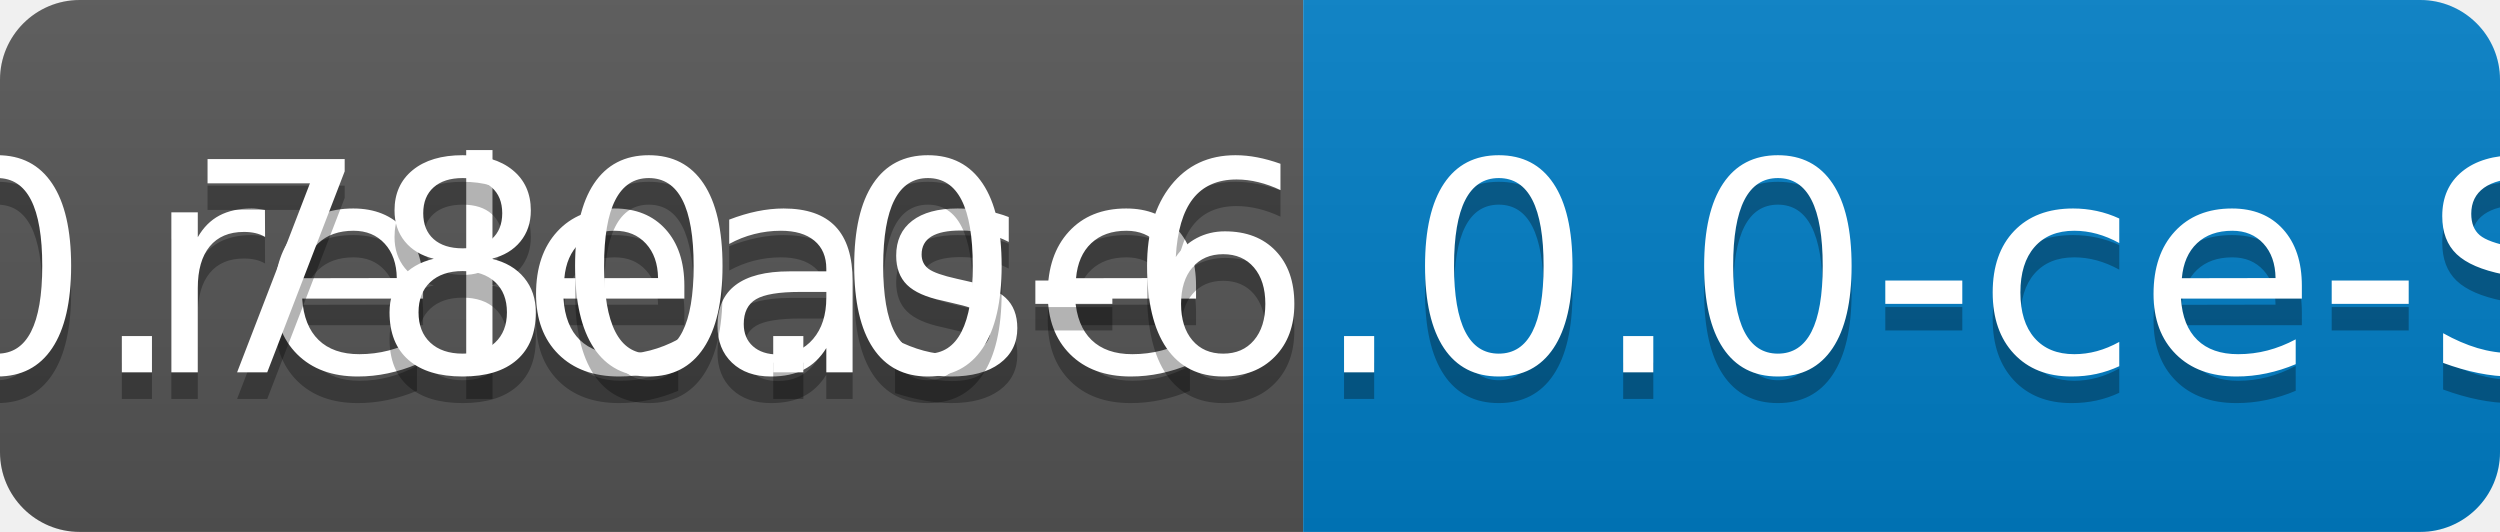
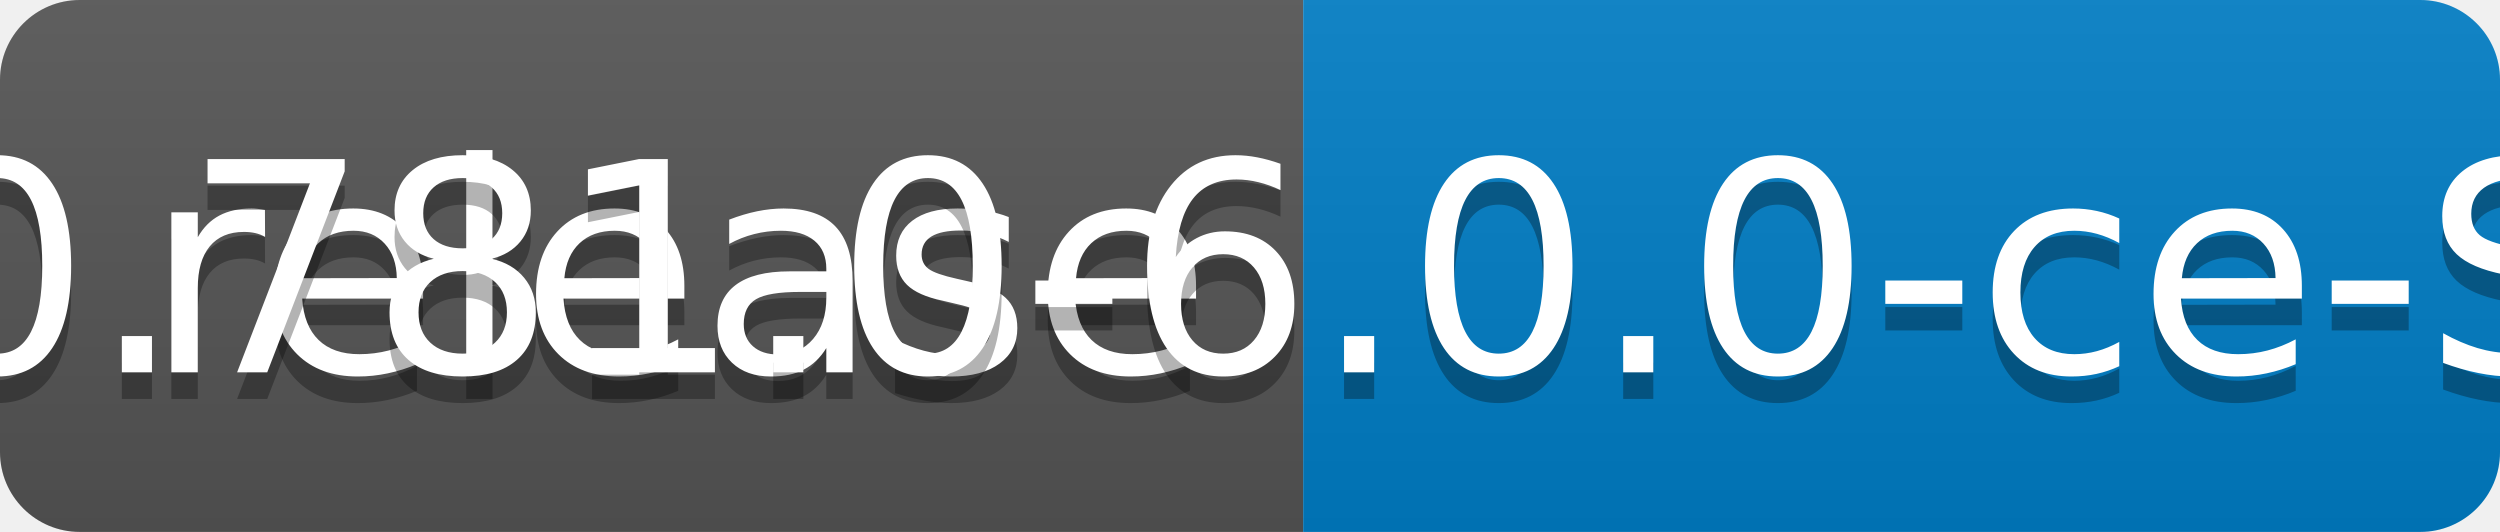
<svg xmlns="http://www.w3.org/2000/svg" width="94" height="20">
  <linearGradient id="b" x2="0" y2="100%">
    <stop offset="0" stop-color="#bbb" stop-opacity=".1" />
    <stop offset="1" stop-opacity=".1" />
  </linearGradient>
  <clipPath id="a">
    <rect width="94" height="20" rx="3" fill="#fff" />
  </clipPath>
  <g clip-path="url(#a)">
    <path fill="#555" d="M0 0h49v20H0z" />
    <path fill="#007ec6" d="M49 0h45v20H49z" />
    <path fill="url(#b)" d="M0 0h94v20H0z" />
  </g>
  <g fill="#fff" text-anchor="middle" font-family="DejaVu Sans,Verdana,Geneva,sans-serif" font-size="110">
    <text x="255" y="150" fill="#010101" fill-opacity=".3" transform="scale(.1)" textLength="390">release</text>
    <text x="255" y="140" transform="scale(.1)" textLength="390">release</text>
-     <text x="705" y="150" fill="#010101" fill-opacity=".3" transform="scale(.1)" textLength="350">v0.780.0-6.0.0-ce-SNAPSHOT</text>
-     <text x="705" y="140" transform="scale(.1)" textLength="350">v0.780.0-6.0.0-ce-SNAPSHOT</text>
+     <text x="705" y="150" fill="#010101" fill-opacity=".3" transform="scale(.1)" textLength="350">v0.781.0-6.0.0-ce-SNAPSHOT</text>
+     <text x="705" y="140" transform="scale(.1)" textLength="350">v0.781.0-6.0.0-ce-SNAPSHOT</text>
  </g>
</svg>
